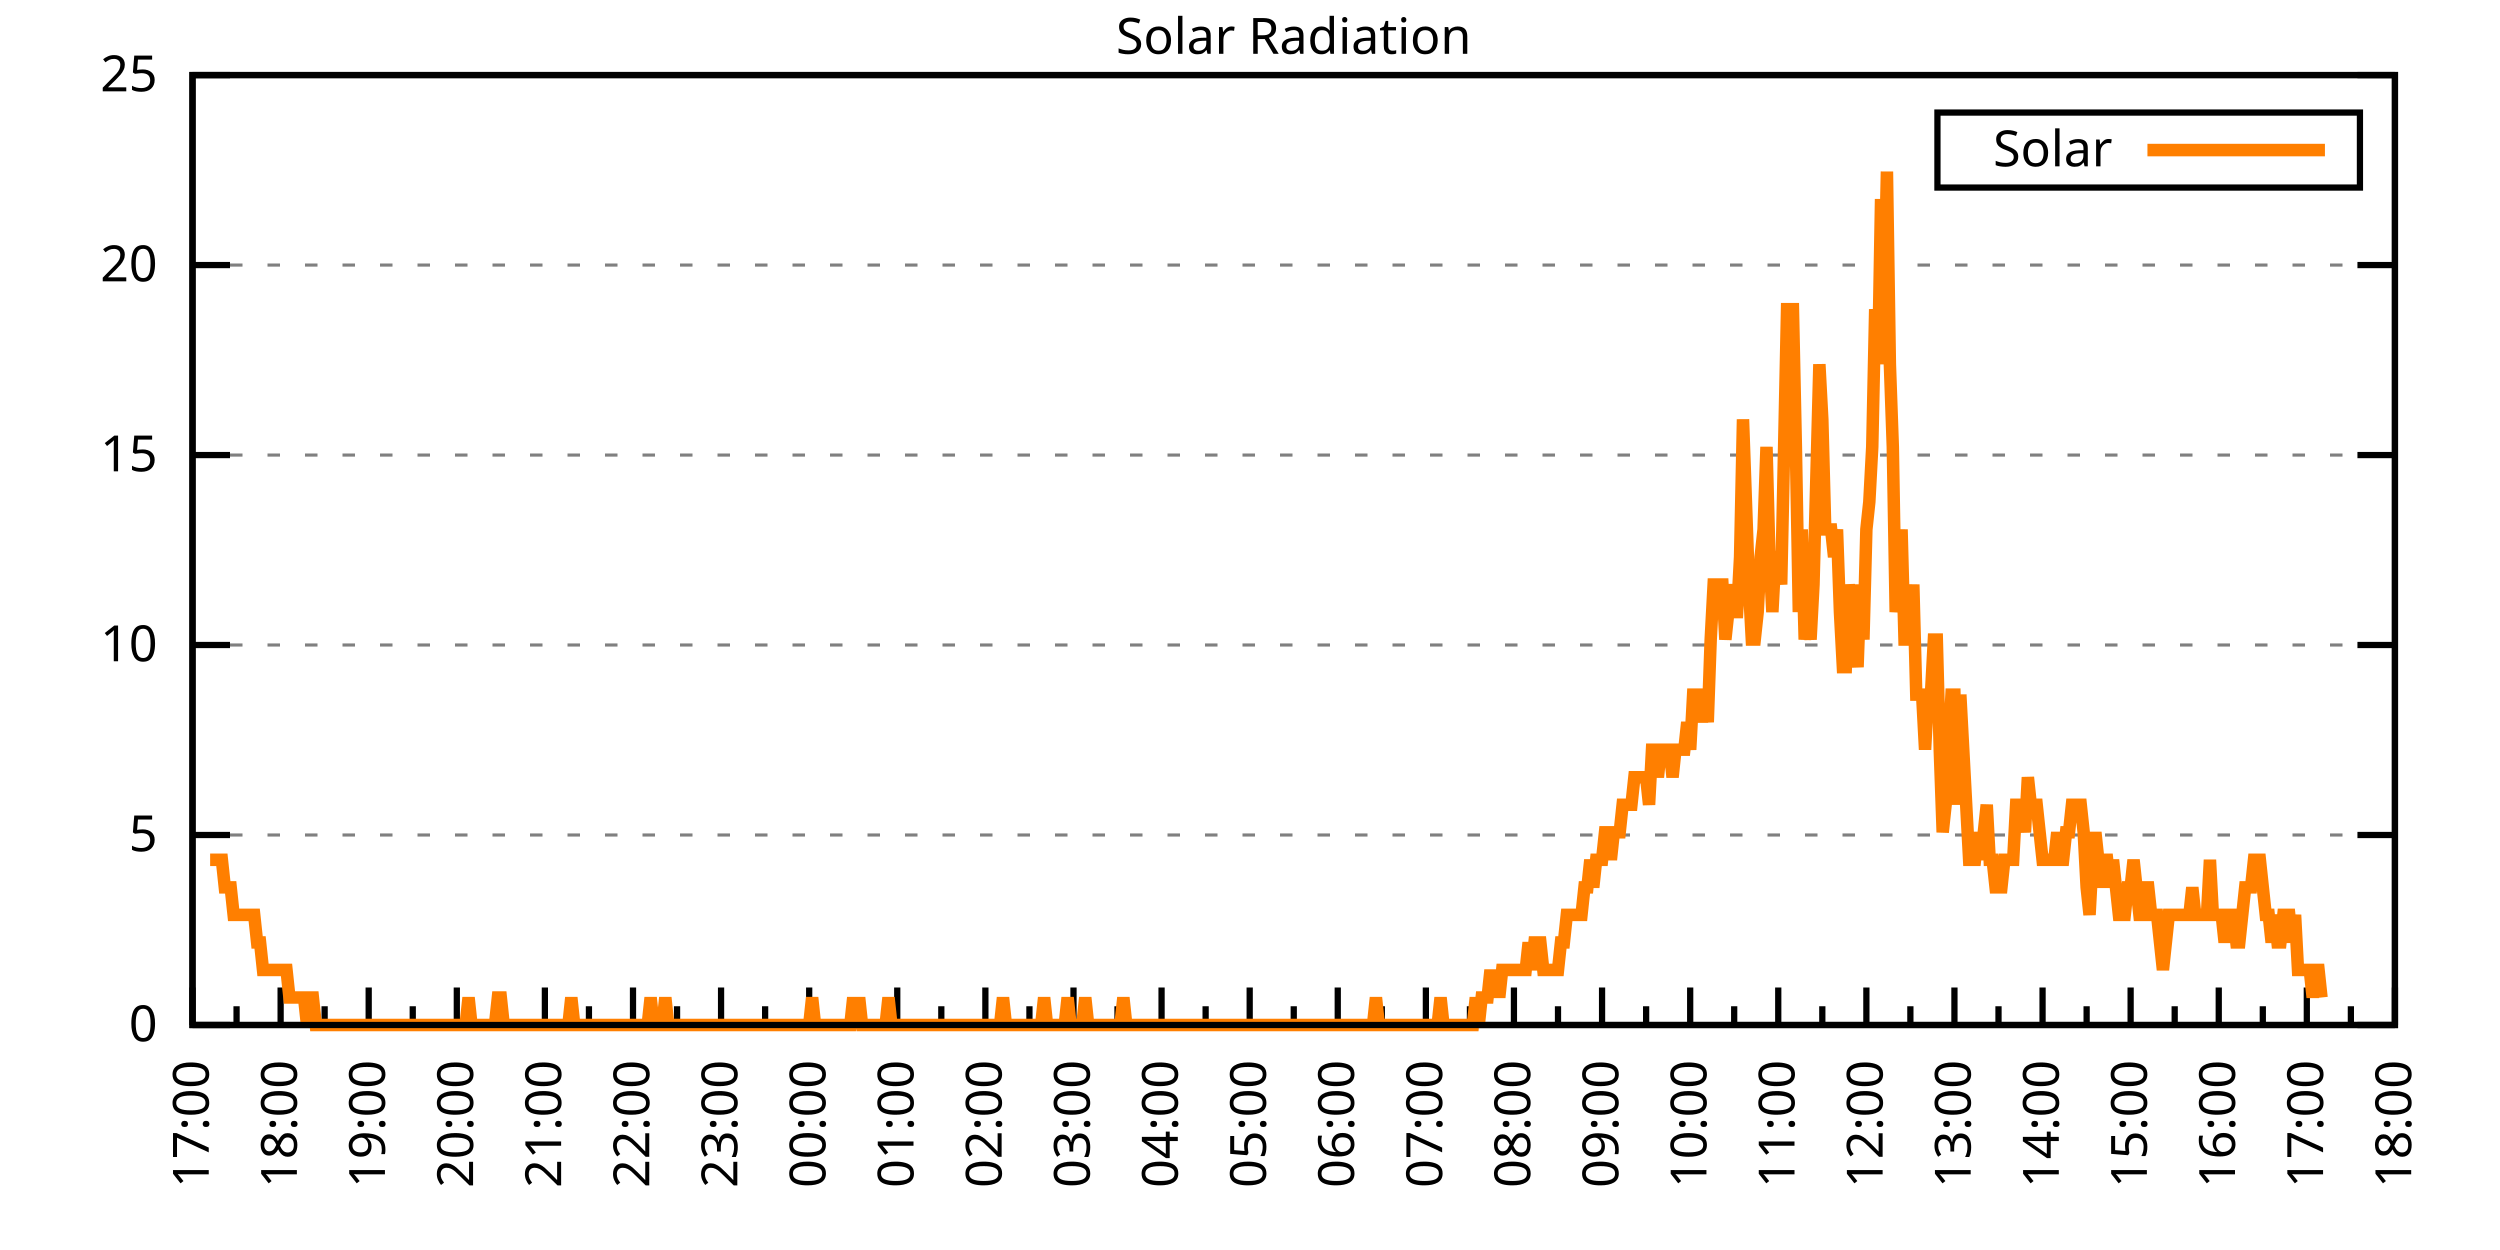
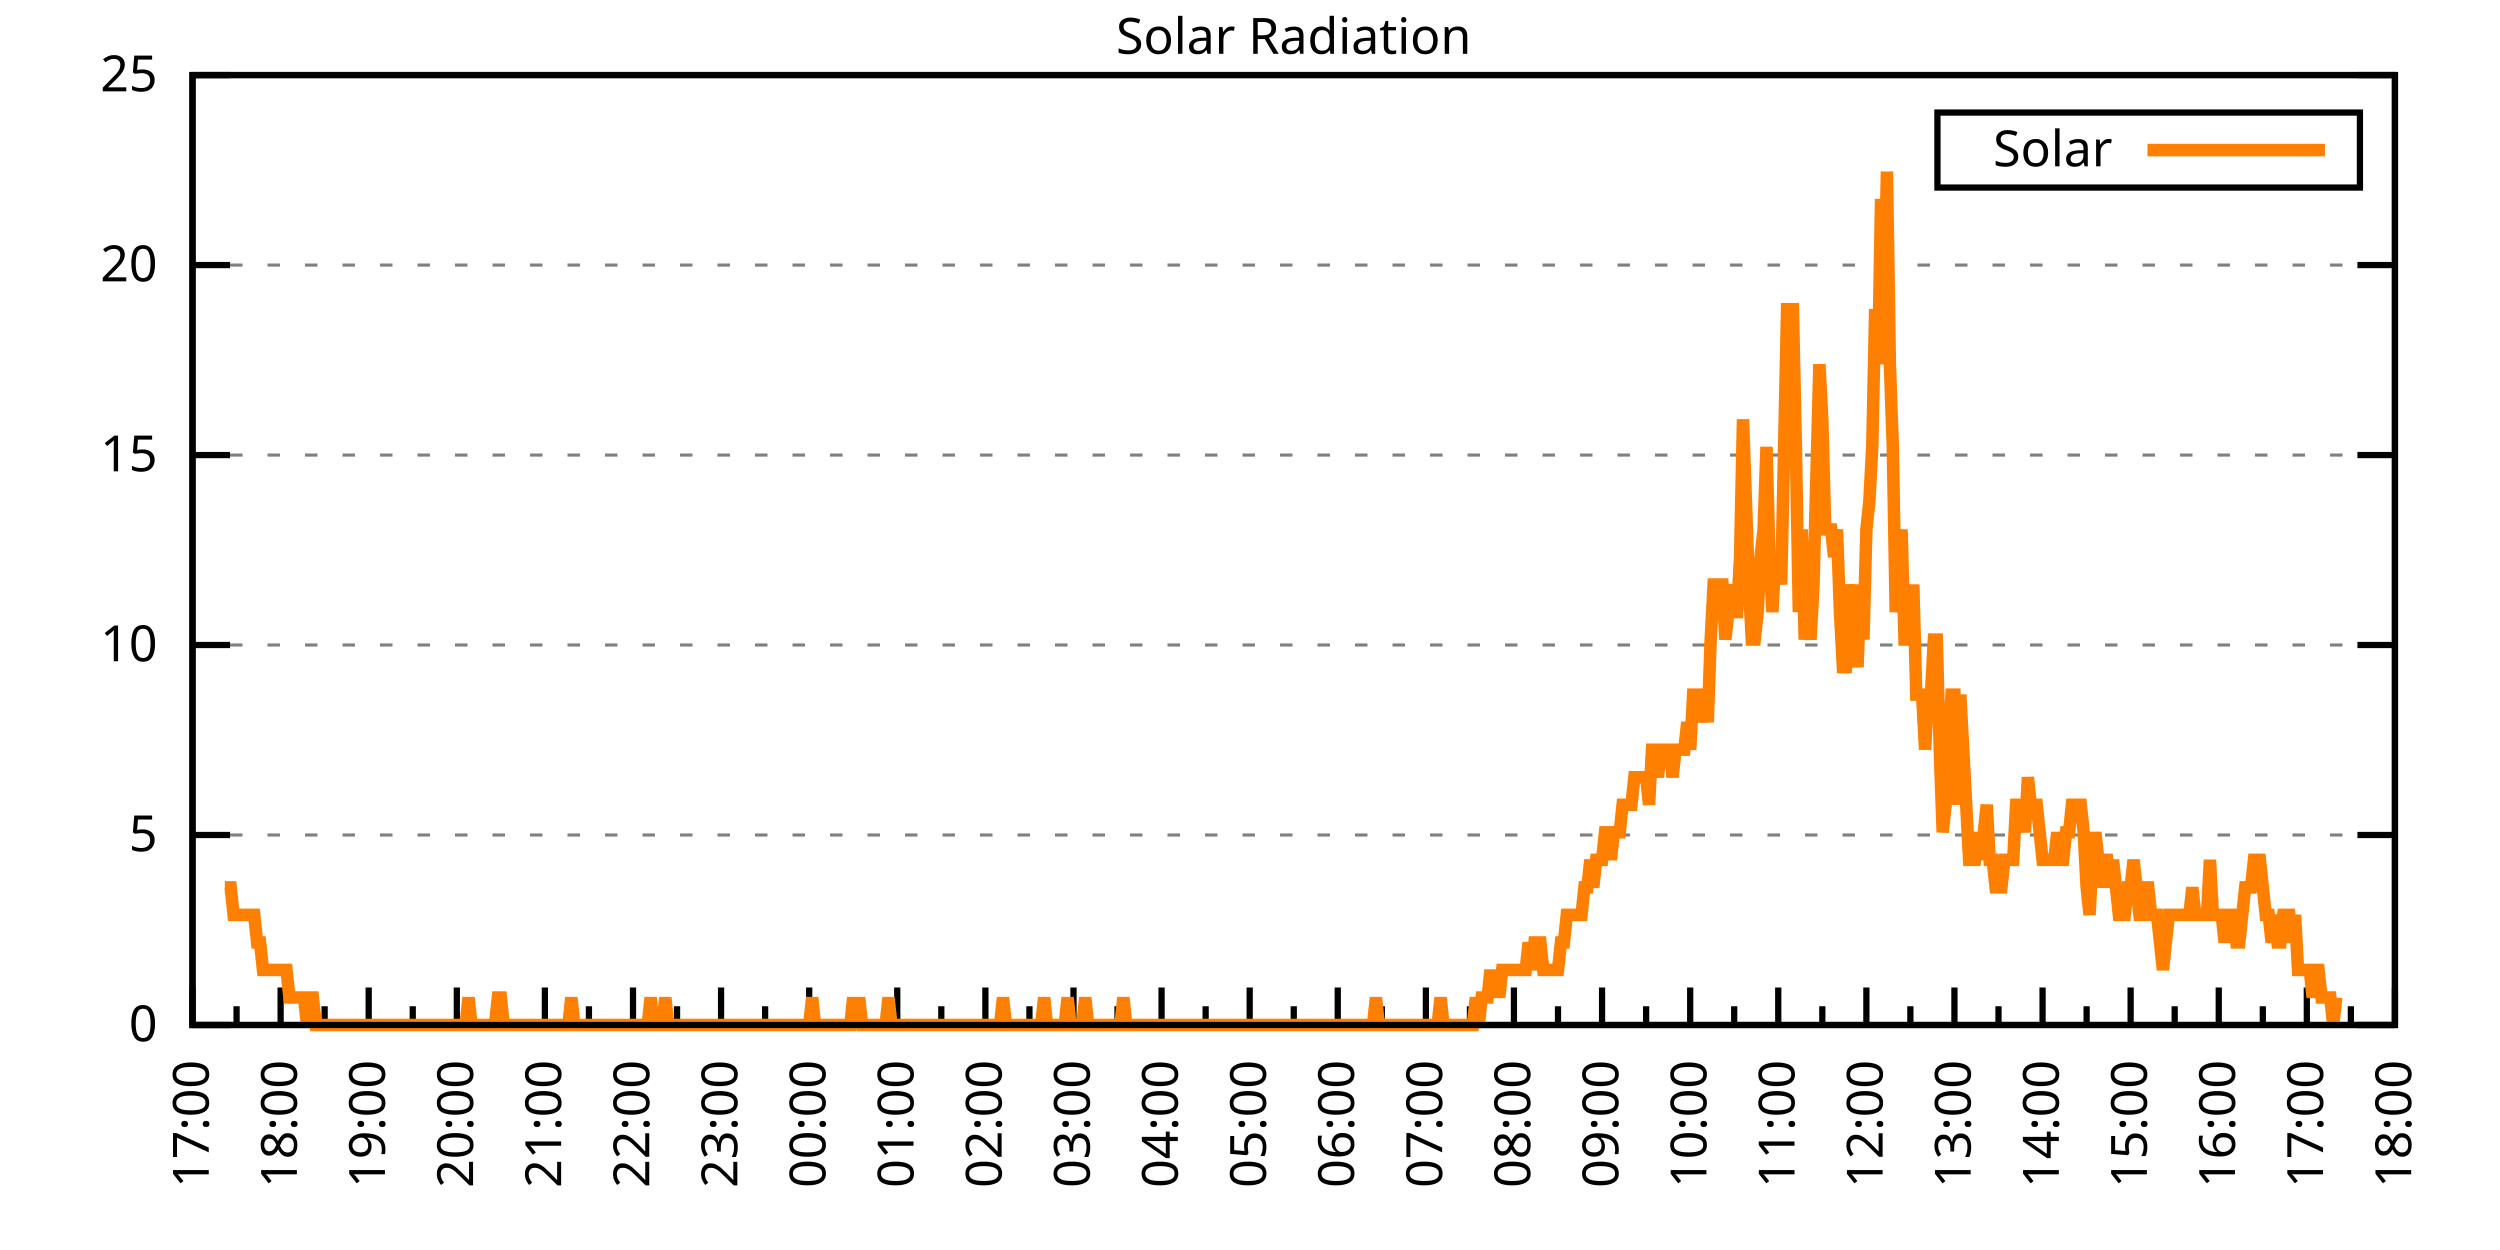
<svg xmlns="http://www.w3.org/2000/svg" xmlns:xlink="http://www.w3.org/1999/xlink" width="400" height="200" viewBox="0 0 400 200">
  <g id="gnuplot_canvas">
    <rect x="0" y="0" width="400" height="200" fill="none" />
    <defs>
      <circle id="gpDot" r="0.5" stroke-width="0.5" stroke="currentColor" />
      <path id="gpPt0" stroke-width="0.333" stroke="currentColor" d="M-1,0 h2 M0,-1 v2" />
      <path id="gpPt1" stroke-width="0.333" stroke="currentColor" d="M-1,-1 L1,1 M1,-1 L-1,1" />
      <path id="gpPt2" stroke-width="0.333" stroke="currentColor" d="M-1,0 L1,0 M0,-1 L0,1 M-1,-1 L1,1 M-1,1 L1,-1" />
      <rect id="gpPt3" stroke-width="0.333" stroke="currentColor" x="-1" y="-1" width="2" height="2" />
      <rect id="gpPt4" stroke-width="0.333" stroke="currentColor" fill="currentColor" x="-1" y="-1" width="2" height="2" />
      <circle id="gpPt5" stroke-width="0.333" stroke="currentColor" cx="0" cy="0" r="1" />
      <use xlink:href="#gpPt5" id="gpPt6" fill="currentColor" stroke="none" />
      <path id="gpPt7" stroke-width="0.333" stroke="currentColor" d="M0,-1.33 L-1.33,0.67 L1.33,0.67 z" />
      <use xlink:href="#gpPt7" id="gpPt8" fill="currentColor" stroke="none" />
      <use xlink:href="#gpPt7" id="gpPt9" stroke="currentColor" transform="rotate(180)" />
      <use xlink:href="#gpPt9" id="gpPt10" fill="currentColor" stroke="none" />
      <use xlink:href="#gpPt3" id="gpPt11" stroke="currentColor" transform="rotate(45)" />
      <use xlink:href="#gpPt11" id="gpPt12" fill="currentColor" stroke="none" />
      <path id="gpPt13" stroke-width="0.333" stroke="currentColor" d="M0,1.330 L1.265,0.411 L0.782,-1.067 L-0.782,-1.076 L-1.265,0.411 z" />
      <use xlink:href="#gpPt13" id="gpPt14" fill="currentColor" stroke="none" />
      <filter id="textbox" filterUnits="objectBoundingBox" x="0" y="0" height="1" width="1">
        <feFlood flood-color="white" flood-opacity="1" result="bgnd" />
        <feComposite in="SourceGraphic" in2="bgnd" operator="atop" />
      </filter>
      <filter id="greybox" filterUnits="objectBoundingBox" x="0" y="0" height="1" width="1">
        <feFlood flood-color="lightgrey" flood-opacity="1" result="grey" />
        <feComposite in="SourceGraphic" in2="grey" operator="atop" />
      </filter>
    </defs>
    <g fill="none" color="white" stroke="currentColor" stroke-width="1.00" stroke-linecap="butt" stroke-linejoin="miter">
</g>
    <g fill="none" color="black" stroke="currentColor" stroke-width="1.00" stroke-linecap="butt" stroke-linejoin="miter">
      <g stroke="none" shape-rendering="crispEdges">
        <polygon fill="rgb(255, 255, 255)" points="30.80,164.00 383.18,164.00 383.18,12.02 30.80,12.02 " />
      </g>
    </g>
    <g fill="none" color="black" stroke="currentColor" stroke-width="1.00" stroke-linecap="butt" stroke-linejoin="miter">
</g>
    <g fill="none" color="black" stroke="black" stroke-width="0.50" stroke-linecap="butt" stroke-linejoin="miter">
</g>
    <g fill="none" color="gray" stroke="currentColor" stroke-width="0.50" stroke-linecap="butt" stroke-linejoin="miter">
      <path stroke="gray" stroke-dasharray="2,4" class="gridline" d="M30.80,164.00 L383.19,164.00  " />
    </g>
    <g fill="none" color="gray" stroke="gray" stroke-width="1.00" stroke-linecap="butt" stroke-linejoin="miter">
</g>
    <g fill="none" color="black" stroke="currentColor" stroke-width="1.00" stroke-linecap="butt" stroke-linejoin="miter">
      <path stroke="black" d="M30.80,164.00 L36.80,164.00 M383.19,164.00 L377.19,164.00  " />
      <g transform="translate(25.20,166.60)" stroke="none" fill="black" font-family="Sans" font-size="8.00" text-anchor="end">
        <text>
          <tspan font-family="Sans"> 0</tspan>
        </text>
      </g>
    </g>
    <g fill="none" color="black" stroke="currentColor" stroke-width="1.00" stroke-linecap="butt" stroke-linejoin="miter">
</g>
    <g fill="none" color="black" stroke="black" stroke-width="0.50" stroke-linecap="butt" stroke-linejoin="miter">
</g>
    <g fill="none" color="gray" stroke="currentColor" stroke-width="0.50" stroke-linecap="butt" stroke-linejoin="miter">
      <path stroke="gray" stroke-dasharray="2,4" class="gridline" d="M30.80,133.60 L383.19,133.60  " />
    </g>
    <g fill="none" color="gray" stroke="gray" stroke-width="1.00" stroke-linecap="butt" stroke-linejoin="miter">
</g>
    <g fill="none" color="black" stroke="currentColor" stroke-width="1.00" stroke-linecap="butt" stroke-linejoin="miter">
      <path stroke="black" d="M30.80,133.60 L36.80,133.60 M383.19,133.60 L377.19,133.60  " />
      <g transform="translate(25.20,136.20)" stroke="none" fill="black" font-family="Sans" font-size="8.00" text-anchor="end">
        <text>
          <tspan font-family="Sans"> 5</tspan>
        </text>
      </g>
    </g>
    <g fill="none" color="black" stroke="currentColor" stroke-width="1.00" stroke-linecap="butt" stroke-linejoin="miter">
</g>
    <g fill="none" color="black" stroke="black" stroke-width="0.50" stroke-linecap="butt" stroke-linejoin="miter">
</g>
    <g fill="none" color="gray" stroke="currentColor" stroke-width="0.50" stroke-linecap="butt" stroke-linejoin="miter">
      <path stroke="gray" stroke-dasharray="2,4" class="gridline" d="M30.80,103.20 L383.19,103.20  " />
    </g>
    <g fill="none" color="gray" stroke="gray" stroke-width="1.00" stroke-linecap="butt" stroke-linejoin="miter">
</g>
    <g fill="none" color="black" stroke="currentColor" stroke-width="1.00" stroke-linecap="butt" stroke-linejoin="miter">
      <path stroke="black" d="M30.80,103.20 L36.80,103.20 M383.19,103.20 L377.19,103.20  " />
      <g transform="translate(25.20,105.80)" stroke="none" fill="black" font-family="Sans" font-size="8.00" text-anchor="end">
        <text>
          <tspan font-family="Sans"> 10</tspan>
        </text>
      </g>
    </g>
    <g fill="none" color="black" stroke="currentColor" stroke-width="1.00" stroke-linecap="butt" stroke-linejoin="miter">
</g>
    <g fill="none" color="black" stroke="black" stroke-width="0.50" stroke-linecap="butt" stroke-linejoin="miter">
</g>
    <g fill="none" color="gray" stroke="currentColor" stroke-width="0.50" stroke-linecap="butt" stroke-linejoin="miter">
      <path stroke="gray" stroke-dasharray="2,4" class="gridline" d="M30.80,72.81 L383.19,72.81  " />
    </g>
    <g fill="none" color="gray" stroke="gray" stroke-width="1.00" stroke-linecap="butt" stroke-linejoin="miter">
</g>
    <g fill="none" color="black" stroke="currentColor" stroke-width="1.00" stroke-linecap="butt" stroke-linejoin="miter">
      <path stroke="black" d="M30.80,72.81 L36.80,72.81 M383.19,72.81 L377.19,72.81  " />
      <g transform="translate(25.20,75.41)" stroke="none" fill="black" font-family="Sans" font-size="8.00" text-anchor="end">
        <text>
          <tspan font-family="Sans"> 15</tspan>
        </text>
      </g>
    </g>
    <g fill="none" color="black" stroke="currentColor" stroke-width="1.00" stroke-linecap="butt" stroke-linejoin="miter">
</g>
    <g fill="none" color="black" stroke="black" stroke-width="0.50" stroke-linecap="butt" stroke-linejoin="miter">
</g>
    <g fill="none" color="gray" stroke="currentColor" stroke-width="0.50" stroke-linecap="butt" stroke-linejoin="miter">
      <path stroke="gray" stroke-dasharray="2,4" class="gridline" d="M30.80,42.41 L383.19,42.41  " />
    </g>
    <g fill="none" color="gray" stroke="gray" stroke-width="1.00" stroke-linecap="butt" stroke-linejoin="miter">
</g>
    <g fill="none" color="black" stroke="currentColor" stroke-width="1.00" stroke-linecap="butt" stroke-linejoin="miter">
      <path stroke="black" d="M30.80,42.41 L36.80,42.41 M383.19,42.41 L377.19,42.41  " />
      <g transform="translate(25.20,45.01)" stroke="none" fill="black" font-family="Sans" font-size="8.00" text-anchor="end">
        <text>
          <tspan font-family="Sans"> 20</tspan>
        </text>
      </g>
    </g>
    <g fill="none" color="black" stroke="currentColor" stroke-width="1.00" stroke-linecap="butt" stroke-linejoin="miter">
</g>
    <g fill="none" color="black" stroke="black" stroke-width="0.50" stroke-linecap="butt" stroke-linejoin="miter">
</g>
    <g fill="none" color="gray" stroke="currentColor" stroke-width="0.50" stroke-linecap="butt" stroke-linejoin="miter">
      <path stroke="gray" stroke-dasharray="2,4" class="gridline" d="M30.80,12.01 L383.19,12.01  " />
    </g>
    <g fill="none" color="gray" stroke="gray" stroke-width="1.00" stroke-linecap="butt" stroke-linejoin="miter">
</g>
    <g fill="none" color="black" stroke="currentColor" stroke-width="1.00" stroke-linecap="butt" stroke-linejoin="miter">
      <path stroke="black" d="M30.80,12.01 L36.80,12.01 M383.19,12.01 L377.19,12.01  " />
      <g transform="translate(25.20,14.61)" stroke="none" fill="black" font-family="Sans" font-size="8.00" text-anchor="end">
        <text>
          <tspan font-family="Sans"> 25</tspan>
        </text>
      </g>
    </g>
    <g fill="none" color="black" stroke="currentColor" stroke-width="1.00" stroke-linecap="butt" stroke-linejoin="miter">
      <path stroke="black" d="M30.80,164.00 L30.80,158.00  " />
      <g transform="translate(33.40,169.60) rotate(270)" stroke="none" fill="black" font-family="Sans" font-size="8.00" text-anchor="end">
        <text>
          <tspan font-family="Sans">17:00</tspan>
        </text>
      </g>
    </g>
    <g fill="none" color="black" stroke="currentColor" stroke-width="1.00" stroke-linecap="butt" stroke-linejoin="miter">
      <path stroke="black" d="M37.85,164.00 L37.85,161.00 M44.90,164.00 L44.90,158.00  " />
      <g transform="translate(47.50,169.60) rotate(270)" stroke="none" fill="black" font-family="Sans" font-size="8.00" text-anchor="end">
        <text>
          <tspan font-family="Sans">18:00</tspan>
        </text>
      </g>
    </g>
    <g fill="none" color="black" stroke="currentColor" stroke-width="1.00" stroke-linecap="butt" stroke-linejoin="miter">
      <path stroke="black" d="M51.94,164.00 L51.94,161.00 M58.99,164.00 L58.99,158.00  " />
      <g transform="translate(61.59,169.60) rotate(270)" stroke="none" fill="black" font-family="Sans" font-size="8.00" text-anchor="end">
        <text>
          <tspan font-family="Sans">19:00</tspan>
        </text>
      </g>
    </g>
    <g fill="none" color="black" stroke="currentColor" stroke-width="1.00" stroke-linecap="butt" stroke-linejoin="miter">
      <path stroke="black" d="M66.04,164.00 L66.04,161.00 M73.09,164.00 L73.09,158.00  " />
      <g transform="translate(75.69,169.60) rotate(270)" stroke="none" fill="black" font-family="Sans" font-size="8.00" text-anchor="end">
        <text>
          <tspan font-family="Sans">20:00</tspan>
        </text>
      </g>
    </g>
    <g fill="none" color="black" stroke="currentColor" stroke-width="1.00" stroke-linecap="butt" stroke-linejoin="miter">
      <path stroke="black" d="M80.13,164.00 L80.13,161.00 M87.18,164.00 L87.18,158.00  " />
      <g transform="translate(89.78,169.60) rotate(270)" stroke="none" fill="black" font-family="Sans" font-size="8.00" text-anchor="end">
        <text>
          <tspan font-family="Sans">21:00</tspan>
        </text>
      </g>
    </g>
    <g fill="none" color="black" stroke="currentColor" stroke-width="1.00" stroke-linecap="butt" stroke-linejoin="miter">
      <path stroke="black" d="M94.23,164.00 L94.23,161.00 M101.28,164.00 L101.28,158.00  " />
      <g transform="translate(103.88,169.60) rotate(270)" stroke="none" fill="black" font-family="Sans" font-size="8.00" text-anchor="end">
        <text>
          <tspan font-family="Sans">22:00</tspan>
        </text>
      </g>
    </g>
    <g fill="none" color="black" stroke="currentColor" stroke-width="1.00" stroke-linecap="butt" stroke-linejoin="miter">
      <path stroke="black" d="M108.33,164.00 L108.33,161.00 M115.37,164.00 L115.37,158.00  " />
      <g transform="translate(117.97,169.60) rotate(270)" stroke="none" fill="black" font-family="Sans" font-size="8.00" text-anchor="end">
        <text>
          <tspan font-family="Sans">23:00</tspan>
        </text>
      </g>
    </g>
    <g fill="none" color="black" stroke="currentColor" stroke-width="1.00" stroke-linecap="butt" stroke-linejoin="miter">
      <path stroke="black" d="M122.42,164.00 L122.42,161.00 M129.47,164.00 L129.47,158.00  " />
      <g transform="translate(132.07,169.60) rotate(270)" stroke="none" fill="black" font-family="Sans" font-size="8.00" text-anchor="end">
        <text>
          <tspan font-family="Sans">00:00</tspan>
        </text>
      </g>
    </g>
    <g fill="none" color="black" stroke="currentColor" stroke-width="1.00" stroke-linecap="butt" stroke-linejoin="miter">
      <path stroke="black" d="M136.52,164.00 L136.52,161.00 M143.56,164.00 L143.56,158.00  " />
      <g transform="translate(146.16,169.60) rotate(270)" stroke="none" fill="black" font-family="Sans" font-size="8.00" text-anchor="end">
        <text>
          <tspan font-family="Sans">01:00</tspan>
        </text>
      </g>
    </g>
    <g fill="none" color="black" stroke="currentColor" stroke-width="1.00" stroke-linecap="butt" stroke-linejoin="miter">
      <path stroke="black" d="M150.61,164.00 L150.61,161.00 M157.66,164.00 L157.66,158.00  " />
      <g transform="translate(160.26,169.60) rotate(270)" stroke="none" fill="black" font-family="Sans" font-size="8.00" text-anchor="end">
        <text>
          <tspan font-family="Sans">02:00</tspan>
        </text>
      </g>
    </g>
    <g fill="none" color="black" stroke="currentColor" stroke-width="1.00" stroke-linecap="butt" stroke-linejoin="miter">
      <path stroke="black" d="M164.71,164.00 L164.71,161.00 M171.76,164.00 L171.76,158.00  " />
      <g transform="translate(174.36,169.60) rotate(270)" stroke="none" fill="black" font-family="Sans" font-size="8.00" text-anchor="end">
        <text>
          <tspan font-family="Sans">03:00</tspan>
        </text>
      </g>
    </g>
    <g fill="none" color="black" stroke="currentColor" stroke-width="1.00" stroke-linecap="butt" stroke-linejoin="miter">
      <path stroke="black" d="M178.80,164.00 L178.80,161.00 M185.85,164.00 L185.85,158.00  " />
      <g transform="translate(188.45,169.60) rotate(270)" stroke="none" fill="black" font-family="Sans" font-size="8.00" text-anchor="end">
        <text>
          <tspan font-family="Sans">04:00</tspan>
        </text>
      </g>
    </g>
    <g fill="none" color="black" stroke="currentColor" stroke-width="1.00" stroke-linecap="butt" stroke-linejoin="miter">
      <path stroke="black" d="M192.90,164.00 L192.90,161.00 M199.95,164.00 L199.95,158.00  " />
      <g transform="translate(202.55,169.60) rotate(270)" stroke="none" fill="black" font-family="Sans" font-size="8.00" text-anchor="end">
        <text>
          <tspan font-family="Sans">05:00</tspan>
        </text>
      </g>
    </g>
    <g fill="none" color="black" stroke="currentColor" stroke-width="1.00" stroke-linecap="butt" stroke-linejoin="miter">
      <path stroke="black" d="M207.00,164.00 L207.00,161.00 M214.04,164.00 L214.04,158.00  " />
      <g transform="translate(216.64,169.60) rotate(270)" stroke="none" fill="black" font-family="Sans" font-size="8.00" text-anchor="end">
        <text>
          <tspan font-family="Sans">06:00</tspan>
        </text>
      </g>
    </g>
    <g fill="none" color="black" stroke="currentColor" stroke-width="1.00" stroke-linecap="butt" stroke-linejoin="miter">
      <path stroke="black" d="M221.09,164.00 L221.09,161.00 M228.14,164.00 L228.14,158.00  " />
      <g transform="translate(230.74,169.60) rotate(270)" stroke="none" fill="black" font-family="Sans" font-size="8.00" text-anchor="end">
        <text>
          <tspan font-family="Sans">07:00</tspan>
        </text>
      </g>
    </g>
    <g fill="none" color="black" stroke="currentColor" stroke-width="1.00" stroke-linecap="butt" stroke-linejoin="miter">
      <path stroke="black" d="M235.19,164.00 L235.19,161.00 M242.23,164.00 L242.23,158.00  " />
      <g transform="translate(244.83,169.60) rotate(270)" stroke="none" fill="black" font-family="Sans" font-size="8.00" text-anchor="end">
        <text>
          <tspan font-family="Sans">08:00</tspan>
        </text>
      </g>
    </g>
    <g fill="none" color="black" stroke="currentColor" stroke-width="1.00" stroke-linecap="butt" stroke-linejoin="miter">
      <path stroke="black" d="M249.28,164.00 L249.28,161.00 M256.33,164.00 L256.33,158.00  " />
      <g transform="translate(258.93,169.60) rotate(270)" stroke="none" fill="black" font-family="Sans" font-size="8.00" text-anchor="end">
        <text>
          <tspan font-family="Sans">09:00</tspan>
        </text>
      </g>
    </g>
    <g fill="none" color="black" stroke="currentColor" stroke-width="1.00" stroke-linecap="butt" stroke-linejoin="miter">
      <path stroke="black" d="M263.38,164.00 L263.38,161.00 M270.43,164.00 L270.43,158.00  " />
      <g transform="translate(273.03,169.60) rotate(270)" stroke="none" fill="black" font-family="Sans" font-size="8.00" text-anchor="end">
        <text>
          <tspan font-family="Sans">10:00</tspan>
        </text>
      </g>
    </g>
    <g fill="none" color="black" stroke="currentColor" stroke-width="1.00" stroke-linecap="butt" stroke-linejoin="miter">
      <path stroke="black" d="M277.47,164.00 L277.47,161.00 M284.52,164.00 L284.52,158.00  " />
      <g transform="translate(287.12,169.60) rotate(270)" stroke="none" fill="black" font-family="Sans" font-size="8.00" text-anchor="end">
        <text>
          <tspan font-family="Sans">11:00</tspan>
        </text>
      </g>
    </g>
    <g fill="none" color="black" stroke="currentColor" stroke-width="1.00" stroke-linecap="butt" stroke-linejoin="miter">
      <path stroke="black" d="M291.57,164.00 L291.57,161.00 M298.62,164.00 L298.62,158.00  " />
      <g transform="translate(301.22,169.60) rotate(270)" stroke="none" fill="black" font-family="Sans" font-size="8.00" text-anchor="end">
        <text>
          <tspan font-family="Sans">12:00</tspan>
        </text>
      </g>
    </g>
    <g fill="none" color="black" stroke="currentColor" stroke-width="1.00" stroke-linecap="butt" stroke-linejoin="miter">
      <path stroke="black" d="M305.66,164.00 L305.66,161.00 M312.71,164.00 L312.71,158.00  " />
      <g transform="translate(315.31,169.60) rotate(270)" stroke="none" fill="black" font-family="Sans" font-size="8.00" text-anchor="end">
        <text>
          <tspan font-family="Sans">13:00</tspan>
        </text>
      </g>
    </g>
    <g fill="none" color="black" stroke="currentColor" stroke-width="1.00" stroke-linecap="butt" stroke-linejoin="miter">
      <path stroke="black" d="M319.76,164.00 L319.76,161.00 M326.81,164.00 L326.81,158.00  " />
      <g transform="translate(329.41,169.60) rotate(270)" stroke="none" fill="black" font-family="Sans" font-size="8.00" text-anchor="end">
        <text>
          <tspan font-family="Sans">14:00</tspan>
        </text>
      </g>
    </g>
    <g fill="none" color="black" stroke="currentColor" stroke-width="1.00" stroke-linecap="butt" stroke-linejoin="miter">
      <path stroke="black" d="M333.86,164.00 L333.86,161.00 M340.90,164.00 L340.90,158.00  " />
      <g transform="translate(343.50,169.60) rotate(270)" stroke="none" fill="black" font-family="Sans" font-size="8.00" text-anchor="end">
        <text>
          <tspan font-family="Sans">15:00</tspan>
        </text>
      </g>
    </g>
    <g fill="none" color="black" stroke="currentColor" stroke-width="1.00" stroke-linecap="butt" stroke-linejoin="miter">
      <path stroke="black" d="M347.95,164.00 L347.95,161.00 M355.00,164.00 L355.00,158.00  " />
      <g transform="translate(357.60,169.60) rotate(270)" stroke="none" fill="black" font-family="Sans" font-size="8.00" text-anchor="end">
        <text>
          <tspan font-family="Sans">16:00</tspan>
        </text>
      </g>
    </g>
    <g fill="none" color="black" stroke="currentColor" stroke-width="1.00" stroke-linecap="butt" stroke-linejoin="miter">
      <path stroke="black" d="M362.05,164.00 L362.05,161.00 M369.09,164.00 L369.09,158.00  " />
      <g transform="translate(371.69,169.60) rotate(270)" stroke="none" fill="black" font-family="Sans" font-size="8.00" text-anchor="end">
        <text>
          <tspan font-family="Sans">17:00</tspan>
        </text>
      </g>
    </g>
    <g fill="none" color="black" stroke="currentColor" stroke-width="1.00" stroke-linecap="butt" stroke-linejoin="miter">
      <path stroke="black" d="M376.14,164.00 L376.14,161.00 M383.19,164.00 L383.19,158.00  " />
      <g transform="translate(385.79,169.60) rotate(270)" stroke="none" fill="black" font-family="Sans" font-size="8.00" text-anchor="end">
        <text>
          <tspan font-family="Sans">18:00</tspan>
        </text>
      </g>
    </g>
    <g fill="none" color="black" stroke="currentColor" stroke-width="1.00" stroke-linecap="butt" stroke-linejoin="miter">
</g>
    <g fill="none" color="black" stroke="currentColor" stroke-width="1.00" stroke-linecap="butt" stroke-linejoin="miter">
      <path stroke="black" d="M30.80,12.01 L30.80,164.00 L383.19,164.00 L383.19,12.01 L30.80,12.01 Z  " />
    </g>
    <g fill="none" color="black" stroke="currentColor" stroke-width="1.00" stroke-linecap="butt" stroke-linejoin="miter">
      <g transform="translate(6.80,88.01) rotate(270)" stroke="none" fill="black" font-family="Sans" font-size="8.00" text-anchor="middle">
        <text />
      </g>
    </g>
    <g fill="none" color="black" stroke="currentColor" stroke-width="1.00" stroke-linecap="butt" stroke-linejoin="miter">
</g>
    <g fill="none" color="black" stroke="currentColor" stroke-width="1.00" stroke-linecap="butt" stroke-linejoin="miter">
      <path stroke="black" d="M309.99,30.01 L309.99,18.01 L377.59,18.01 L377.59,30.01 L309.99,30.01 Z  " />
    </g>
    <g id="Solar_Radiation_plot_1">
      <g fill="none" color="white" stroke="black" stroke-width="2.00" stroke-linecap="butt" stroke-linejoin="miter">
</g>
      <g fill="none" color="black" stroke="currentColor" stroke-width="2.00" stroke-linecap="butt" stroke-linejoin="miter">
        <g transform="translate(337.99,26.61)" stroke="none" fill="black" font-family="Sans" font-size="8.00" text-anchor="end">
          <text>
            <tspan font-family="Sans">Solar</tspan>
          </text>
        </g>
      </g>
      <g fill="none" color="black" stroke="currentColor" stroke-width="2.00" stroke-linecap="butt" stroke-linejoin="miter">
-         <path stroke="rgb(255, 127,   0)" d="M343.59,24.01 L371.99,24.01 M33.62,137.57 L34.09,137.57 L34.56,137.57 L35.03,137.57 L35.50,137.57 L35.97,141.98   L36.44,141.98 L36.91,141.98 L37.38,146.38 L37.85,146.38 L38.32,146.38 L38.79,146.38 L39.26,146.38 L39.73,146.38   L40.20,146.38 L40.67,146.38 L41.14,150.79 L41.61,150.79 L42.08,155.19 L42.55,155.19 L43.02,155.19 L43.49,155.19   L43.96,155.19 L44.43,155.19 L44.90,155.19 L45.37,155.19 L45.84,155.19 L46.31,159.60 L46.78,159.60 L47.24,159.60   L47.71,159.60 L48.18,159.60 L48.65,159.60 L49.12,164.00 L49.59,159.60 L50.06,159.60 L50.53,164.00 L51.00,164.00   L51.47,164.00 L51.94,164.00 L52.41,164.00 L52.88,164.00 L53.35,164.00 L53.82,164.00 L54.29,164.00 L54.76,164.00   L55.23,164.00 L55.70,164.00 L56.17,164.00 L56.64,164.00 L57.11,164.00 L57.58,164.00 L58.05,164.00 L58.52,164.00   L58.99,164.00 L59.46,164.00 L59.93,164.00 L60.40,164.00 L60.87,164.00 L61.34,164.00 L61.81,164.00 L62.28,164.00   L62.75,164.00 L63.22,164.00 L63.69,164.00 L64.16,164.00 L64.63,164.00 L65.10,164.00 L65.57,164.00 L66.04,164.00   L66.51,164.00 L66.98,164.00 L67.45,164.00 L67.92,164.00 L68.39,164.00 L68.86,164.00 L69.33,164.00 L69.80,164.00   L70.27,164.00 L70.74,164.00 L71.21,164.00 L71.68,164.00 L72.15,164.00 L72.62,164.00 L73.09,164.00 L73.56,164.00   L74.03,164.00 L74.50,164.00 L74.97,159.60 L75.44,164.00 L75.91,164.00 L76.38,164.00 L76.85,164.00 L77.32,164.00   L77.79,164.00 L78.26,164.00 L78.73,164.00 L79.19,164.00 L79.66,159.60 L80.13,159.60 L80.60,164.00 L81.07,164.00   L81.54,164.00 L82.01,164.00 L82.48,164.00 L82.95,164.00 L83.42,164.00 L83.89,164.00 L84.36,164.00 L84.83,164.00   L85.30,164.00 L85.77,164.00 L86.24,164.00 L86.71,164.00 L87.18,164.00 L87.65,164.00 L88.12,164.00 L88.59,164.00   L89.06,164.00 L89.53,164.00 L90.00,164.00 L90.47,164.00 L90.94,164.00 L91.41,159.60 L91.88,164.00 L92.35,164.00   L92.82,164.00 L93.29,164.00 L93.76,164.00 L94.23,164.00 L94.70,164.00 L95.17,164.00 L95.64,164.00 L96.11,164.00   L96.58,164.00 L97.05,164.00 L97.52,164.00 L97.99,164.00 L98.46,164.00 L98.93,164.00 L99.40,164.00 L99.87,164.00   L100.34,164.00 L100.81,164.00 L101.28,164.00 L101.75,164.00 L102.22,164.00 L102.69,164.00 L103.16,164.00 L103.63,164.00   L104.10,159.60 L104.57,164.00 L105.04,164.00 L105.51,164.00 L105.98,164.00 L106.45,159.60 L106.92,164.00 L107.39,164.00   L107.86,164.00 L108.33,164.00 L108.80,164.00 L109.27,164.00 L109.74,164.00 L110.21,164.00 L110.68,164.00 L111.14,164.00   L111.61,164.00 L112.08,164.00 L112.55,164.00 L113.02,164.00 L113.49,164.00 L113.96,164.00 L114.43,164.00 L114.90,164.00   L115.37,164.00 L115.84,164.00 L116.31,164.00 L116.78,164.00 L117.25,164.00 L117.72,164.00 L118.19,164.00 L118.66,164.00   L119.13,164.00 L119.60,164.00 L120.07,164.00 L120.54,164.00 L121.01,164.00 L121.48,164.00 L121.95,164.00 L122.42,164.00   L122.89,164.00 L123.36,164.00 L123.83,164.00 L124.30,164.00 L124.77,164.00 L125.24,164.00 L125.71,164.00 L126.18,164.00   L126.65,164.00 L127.12,164.00 L127.59,164.00 L128.06,164.00 L128.53,164.00 L129.00,164.00 L129.47,164.00 L129.94,159.60   L130.41,164.00 L130.88,164.00 L131.35,164.00 L131.82,164.00 L132.29,164.00 L132.76,164.00 L133.23,164.00 L133.70,164.00   L134.17,164.00 L134.64,164.00 L135.11,164.00 L135.58,164.00 L136.05,164.00 L136.52,159.60 L136.99,164.00 L137.46,159.60   L137.93,164.00 L138.40,164.00 L138.87,164.00 L139.34,164.00 L139.81,164.00 L140.28,164.00 L140.75,164.00 L141.22,164.00   L141.69,164.00 L142.16,159.60 L142.63,164.00 L143.09,164.00 L143.56,164.00 L144.03,164.00 L144.50,164.00 L144.97,164.00   L145.44,164.00 L145.91,164.00 L146.38,164.00 L146.85,164.00 L147.32,164.00 L147.79,164.00 L148.26,164.00 L148.73,164.00   L149.20,164.00 L149.67,164.00 L150.14,164.00 L150.61,164.00 L151.08,164.00 L151.55,164.00 L152.02,164.00 L152.49,164.00   L152.96,164.00 L153.43,164.00 L153.90,164.00 L154.37,164.00 L154.84,164.00 L155.31,164.00 L155.78,164.00 L156.25,164.00   L156.72,164.00 L157.19,164.00 L157.66,164.00 L158.13,164.00 L158.60,164.00 L159.07,164.00 L159.54,164.00 L160.01,164.00   L160.48,159.60 L160.95,164.00 L161.42,164.00 L161.89,164.00 L162.36,164.00 L162.83,164.00 L163.30,164.00 L163.77,164.00   L164.24,164.00 L164.71,164.00 L165.18,164.00 L165.65,164.00 L166.12,164.00 L166.59,164.00 L167.06,159.60 L167.53,164.00   L168.00,164.00 L168.47,164.00 L168.94,164.00 L169.41,164.00 L169.88,164.00 L170.35,164.00 L170.82,159.60 L171.29,164.00   L171.76,164.00 L172.23,164.00 L172.70,164.00 L173.17,164.00 L173.64,159.60 L174.11,164.00 L174.58,164.00 L175.04,164.00   L175.51,164.00 L175.98,164.00 L176.45,164.00 L176.92,164.00 L177.39,164.00 L177.86,164.00 L178.33,164.00 L178.80,164.00   L179.27,164.00 L179.74,159.60 L180.21,164.00 L180.68,164.00 L181.15,164.00 L181.62,164.00 L182.09,164.00 L182.56,164.00   L183.03,164.00 L183.50,164.00 L183.97,164.00 L184.44,164.00 L184.91,164.00 L185.38,164.00 L185.85,164.00 L186.32,164.00   L186.79,164.00 L187.26,164.00 L187.73,164.00 L188.20,164.00 L188.67,164.00 L189.14,164.00 L189.61,164.00 L190.08,164.00   L190.55,164.00 L191.02,164.00 L191.49,164.00 L191.96,164.00 L192.43,164.00 L192.90,164.00 L193.37,164.00 L193.84,164.00   L194.31,164.00 L194.78,164.00 L195.25,164.00 L195.72,164.00 L196.19,164.00 L196.66,164.00 L197.13,164.00 L197.60,164.00   L198.07,164.00 L198.54,164.00 L199.01,164.00 L199.48,164.00 L199.95,164.00 L200.42,164.00 L200.89,164.00 L201.36,164.00   L201.83,164.00 L202.30,164.00 L202.77,164.00 L203.24,164.00 L203.71,164.00 L204.18,164.00 L204.65,164.00 L205.12,164.00   L205.59,164.00 L206.06,164.00 L206.53,164.00 L207.00,164.00 L207.46,164.00 L207.93,164.00 L208.40,164.00 L208.87,164.00   L209.34,164.00 L209.81,164.00 L210.28,164.00 L210.75,164.00 L211.22,164.00 L211.69,164.00 L212.16,164.00 L212.63,164.00   L213.10,164.00 L213.57,164.00 L214.04,164.00 L214.51,164.00 L214.98,164.00 L215.45,164.00 L215.92,164.00 L216.39,164.00   L216.86,164.00 L217.33,164.00 L217.80,164.00 L218.27,164.00 L218.74,164.00 L219.21,164.00 L219.68,164.00 L220.15,159.60   L220.62,164.00 L221.09,164.00 L221.56,164.00 L222.03,164.00 L222.50,164.00 L222.97,164.00 L223.44,164.00 L223.91,164.00   L224.38,164.00 L224.85,164.00 L225.32,164.00 L225.79,164.00 L226.26,164.00 L226.73,164.00 L227.20,164.00 L227.67,164.00   L228.14,164.00 L228.61,164.00 L229.08,164.00 L229.55,164.00 L230.02,164.00 L230.49,159.60 L230.96,164.00 L231.43,164.00   L231.90,164.00 L232.37,164.00 L232.84,164.00 L233.31,164.00 L233.78,164.00 L234.25,164.00 L234.72,164.00 L235.19,164.00   L235.66,164.00 L236.13,159.60 L236.60,164.00 L237.07,159.60 L237.54,159.60 L238.01,159.60 L238.48,155.19 L238.95,159.60   L239.41,155.19 L239.88,159.60 L240.35,155.19 L240.82,155.19 L241.29,155.19 L241.76,155.19 L242.23,155.19 L242.70,155.19   L243.17,155.19 L243.64,155.19 L244.11,155.19 L244.58,150.79 L245.05,155.19 L245.52,150.79 L245.99,150.79 L246.46,150.79   L246.93,155.19 L247.40,155.19 L247.87,155.19 L248.34,155.19 L248.81,155.19 L249.28,155.19 L249.75,150.79 L250.22,150.79   L250.69,146.38 L251.16,146.38 L251.63,146.38 L252.10,146.38 L252.57,146.38 L253.04,146.38 L253.51,141.98 L253.98,141.98   L254.45,137.57 L254.92,141.98 L255.39,137.57 L255.86,137.57 L256.33,137.57 L256.80,133.17 L257.27,133.17 L257.74,137.57   L258.21,133.17 L258.68,133.17 L259.15,133.17 L259.62,128.76 L260.09,128.76 L260.56,128.76 L261.03,128.76 L261.50,124.36   L261.97,124.36 L262.44,124.36 L262.91,124.36 L263.38,124.36 L263.85,128.76 L264.32,119.95 L264.79,119.95 L265.26,124.36   L265.73,119.95 L266.20,119.95 L266.67,119.95 L267.14,119.95 L267.61,124.36 L268.08,119.95 L268.55,119.95 L269.02,119.95   L269.49,119.95 L269.96,115.55 L270.43,119.95 L270.90,111.14 L271.36,111.14 L271.83,111.14 L272.30,115.55 L272.77,111.14   L273.24,115.55 L273.71,102.33 L274.18,93.52 L274.65,93.52 L275.12,93.52 L275.59,93.52 L276.06,102.33 L276.53,97.93   L277.00,93.52 L277.47,97.93 L277.94,97.93 L278.41,89.12 L278.88,67.09 L279.35,80.31 L279.82,93.52 L280.29,102.33   L280.76,102.33 L281.23,97.93 L281.70,89.12 L282.17,84.71 L282.64,71.50 L283.11,89.12 L283.58,97.93 L284.05,89.12   L284.52,89.12 L284.99,93.52 L285.46,71.50 L285.93,49.47 L286.40,49.47 L286.87,49.47 L287.34,71.50 L287.81,97.93   L288.28,84.71 L288.75,102.33 L289.22,97.93 L289.69,102.33 L290.16,93.52 L290.63,75.90 L291.10,58.28 L291.57,67.09   L292.04,84.71 L292.51,84.71 L292.98,84.71 L293.45,89.12 L293.92,84.71 L294.39,97.93 L294.86,106.74 L295.33,106.74   L295.80,93.52 L296.27,97.93 L296.74,102.33 L297.21,106.74 L297.68,93.52 L298.15,102.33 L298.62,84.71 L299.09,80.31   L299.56,71.50 L300.03,49.47 L300.50,58.28 L300.97,31.85 L301.44,49.47 L301.91,27.45 L302.38,58.28 L302.85,71.50   L303.31,97.93 L303.78,93.52 L304.25,84.71 L304.72,102.33 L305.19,102.33 L305.66,102.33 L306.13,93.52 L306.60,111.14   L307.07,111.14 L307.54,111.14 L308.01,119.95 L308.48,111.14 L308.95,111.14 L309.42,102.33 L309.89,102.33 L310.36,119.95   L310.83,133.17 L311.30,128.76 L311.77,119.95 L312.24,111.14 L312.71,111.14 L313.18,128.76 L313.65,111.14 L314.12,119.95   L314.59,128.76 L315.06,137.57 L315.53,137.57 L316.00,137.57 L316.47,133.17 L316.94,137.57 L317.41,133.17 L317.88,128.76   L318.35,137.57 L318.82,137.57 L319.29,141.98 L319.76,141.98 L320.23,141.98 L320.70,137.57 L321.17,137.57 L321.64,137.57   L322.11,137.57 L322.58,128.76 L323.05,128.76 L323.52,128.76 L323.99,133.17 L324.46,124.36 L324.93,128.76 L325.40,128.76   L325.87,128.76 L326.34,133.17 L326.81,137.57 L327.28,137.57 L327.75,137.57 L328.22,137.57 L328.69,137.57 L329.16,133.17   L329.63,137.57 L330.10,137.57 L330.57,133.17 L331.04,133.17 L331.51,128.76 L331.98,128.76 L332.45,128.76 L332.92,128.76   L333.39,133.17 L333.86,141.98 L334.33,146.38 L334.80,137.57 L335.26,133.17 L335.73,137.57 L336.20,141.98 L336.67,137.57   L337.14,137.57 L337.61,141.98 L338.08,137.57 L338.55,141.98 L339.02,146.38 L339.49,146.38 L339.96,146.38 L340.43,141.98   L340.90,141.98 L341.37,137.57 L341.84,141.98 L342.31,146.38 L342.78,146.38 L343.25,141.98 L343.72,141.98 L344.19,146.38   L344.66,146.38 L345.13,146.38 L345.60,150.79 L346.07,155.19 L346.54,150.79 L347.01,146.38 L347.48,146.38 L347.95,146.38   L348.42,146.38 L348.89,146.38 L349.36,146.38 L349.83,146.38 L350.30,146.38 L350.77,141.98 L351.24,146.38 L351.71,146.38   L352.18,146.38 L352.65,146.38 L353.12,146.38 L353.59,137.57 L354.06,146.38 L354.53,146.38 L355.00,146.38 L355.47,146.38   L355.94,150.79 L356.41,146.38 L356.88,146.38 L357.35,146.38 L357.82,150.79 L358.29,150.79 L358.76,146.38 L359.23,141.98   L359.70,141.98 L360.17,141.98 L360.64,137.57 L361.11,137.57 L361.58,137.57 L362.05,141.98 L362.52,146.38 L362.99,146.38   L363.46,150.79 L363.93,146.38 L364.40,150.79 L364.87,150.79 L365.34,146.38 L365.81,146.38 L366.28,146.38 L366.75,150.79   L367.21,146.38 L367.68,155.19 L368.15,155.19 L368.62,155.19 L369.09,155.19 L369.56,155.19 L370.03,159.60 L370.50,155.19   L370.97,155.19 L371.44,159.60  " />
+         <path stroke="rgb(255, 127,   0)" d="M343.59,24.01 L371.99,24.01 M35.97,141.98 L36.44,141.98 L36.91,141.98 L37.38,146.38 L37.85,146.38 L38.32,146.38   L38.79,146.38 L39.26,146.38 L39.73,146.38 L40.20,146.38 L40.67,146.38 L41.14,150.79 L41.61,150.79 L42.08,155.19   L42.55,155.19 L43.02,155.19 L43.49,155.19 L43.96,155.19 L44.43,155.19 L44.90,155.19 L45.37,155.19 L45.84,155.19   L46.31,159.60 L46.78,159.60 L47.24,159.60 L47.71,159.60 L48.18,159.60 L48.65,159.60 L49.12,164.00 L49.59,159.60   L50.06,159.60 L50.53,164.00 L51.00,164.00 L51.47,164.00 L51.94,164.00 L52.41,164.00 L52.88,164.00 L53.35,164.00   L53.82,164.00 L54.29,164.00 L54.76,164.00 L55.23,164.00 L55.70,164.00 L56.17,164.00 L56.64,164.00 L57.11,164.00   L57.58,164.00 L58.05,164.00 L58.52,164.00 L58.99,164.00 L59.46,164.00 L59.93,164.00 L60.40,164.00 L60.87,164.00   L61.34,164.00 L61.81,164.00 L62.28,164.00 L62.75,164.00 L63.22,164.00 L63.69,164.00 L64.16,164.00 L64.63,164.00   L65.10,164.00 L65.57,164.00 L66.04,164.00 L66.51,164.00 L66.98,164.00 L67.45,164.00 L67.92,164.00 L68.39,164.00   L68.86,164.00 L69.33,164.00 L69.80,164.00 L70.27,164.00 L70.74,164.00 L71.21,164.00 L71.68,164.00 L72.15,164.00   L72.62,164.00 L73.09,164.00 L73.56,164.00 L74.03,164.00 L74.50,164.00 L74.97,159.60 L75.44,164.00 L75.91,164.00   L76.38,164.00 L76.85,164.00 L77.32,164.00 L77.79,164.00 L78.26,164.00 L78.73,164.00 L79.19,164.00 L79.66,159.60   L80.13,159.60 L80.60,164.00 L81.07,164.00 L81.54,164.00 L82.01,164.00 L82.48,164.00 L82.95,164.00 L83.42,164.00   L83.89,164.00 L84.36,164.00 L84.83,164.00 L85.30,164.00 L85.77,164.00 L86.24,164.00 L86.71,164.00 L87.18,164.00   L87.65,164.00 L88.12,164.00 L88.59,164.00 L89.06,164.00 L89.53,164.00 L90.00,164.00 L90.47,164.00 L90.94,164.00   L91.41,159.60 L91.88,164.00 L92.35,164.00 L92.82,164.00 L93.29,164.00 L93.76,164.00 L94.23,164.00 L94.70,164.00   L95.17,164.00 L95.64,164.00 L96.11,164.00 L96.58,164.00 L97.05,164.00 L97.52,164.00 L97.99,164.00 L98.46,164.00   L98.93,164.00 L99.40,164.00 L99.87,164.00 L100.34,164.00 L100.81,164.00 L101.28,164.00 L101.75,164.00 L102.22,164.00   L102.69,164.00 L103.16,164.00 L103.63,164.00 L104.10,159.60 L104.57,164.00 L105.04,164.00 L105.51,164.00 L105.98,164.00   L106.45,159.60 L106.92,164.00 L107.39,164.00 L107.86,164.00 L108.33,164.00 L108.80,164.00 L109.27,164.00 L109.74,164.00   L110.21,164.00 L110.68,164.00 L111.14,164.00 L111.61,164.00 L112.08,164.00 L112.55,164.00 L113.02,164.00 L113.49,164.00   L113.96,164.00 L114.43,164.00 L114.90,164.00 L115.37,164.00 L115.84,164.00 L116.31,164.00 L116.78,164.00 L117.25,164.00   L117.72,164.00 L118.19,164.00 L118.66,164.00 L119.13,164.00 L119.60,164.00 L120.07,164.00 L120.54,164.00 L121.01,164.00   L121.48,164.00 L121.95,164.00 L122.42,164.00 L122.89,164.00 L123.36,164.00 L123.83,164.00 L124.30,164.00 L124.77,164.00   L125.24,164.00 L125.71,164.00 L126.18,164.00 L126.65,164.00 L127.12,164.00 L127.59,164.00 L128.06,164.00 L128.53,164.00   L129.00,164.00 L129.47,164.00 L129.94,159.60 L130.41,164.00 L130.88,164.00 L131.35,164.00 L131.82,164.00 L132.29,164.00   L132.76,164.00 L133.23,164.00 L133.70,164.00 L134.17,164.00 L134.64,164.00 L135.11,164.00 L135.58,164.00 L136.05,164.00   L136.52,159.60 L136.99,164.00 L137.46,159.60 L137.93,164.00 L138.40,164.00 L138.87,164.00 L139.34,164.00 L139.81,164.00   L140.28,164.00 L140.75,164.00 L141.22,164.00 L141.69,164.00 L142.16,159.60 L142.63,164.00 L143.09,164.00 L143.56,164.00   L144.03,164.00 L144.50,164.00 L144.97,164.00 L145.44,164.00 L145.91,164.00 L146.38,164.00 L146.85,164.00 L147.32,164.00   L147.79,164.00 L148.26,164.00 L148.73,164.00 L149.20,164.00 L149.67,164.00 L150.14,164.00 L150.61,164.00 L151.08,164.00   L151.55,164.00 L152.02,164.00 L152.49,164.00 L152.96,164.00 L153.43,164.00 L153.90,164.00 L154.37,164.00 L154.84,164.00   L155.31,164.00 L155.78,164.00 L156.25,164.00 L156.72,164.00 L157.19,164.00 L157.66,164.00 L158.13,164.00 L158.60,164.00   L159.07,164.00 L159.54,164.00 L160.01,164.00 L160.48,159.60 L160.95,164.00 L161.42,164.00 L161.89,164.00 L162.36,164.00   L162.83,164.00 L163.30,164.00 L163.77,164.00 L164.24,164.00 L164.71,164.00 L165.18,164.00 L165.65,164.00 L166.12,164.00   L166.59,164.00 L167.06,159.60 L167.53,164.00 L168.00,164.00 L168.47,164.00 L168.94,164.00 L169.41,164.00 L169.88,164.00   L170.35,164.00 L170.82,159.60 L171.29,164.00 L171.76,164.00 L172.23,164.00 L172.70,164.00 L173.17,164.00 L173.64,159.60   L174.11,164.00 L174.58,164.00 L175.04,164.00 L175.51,164.00 L175.98,164.00 L176.45,164.00 L176.92,164.00 L177.39,164.00   L177.86,164.00 L178.33,164.00 L178.80,164.00 L179.27,164.00 L179.74,159.60 L180.21,164.00 L180.68,164.00 L181.15,164.00   L181.62,164.00 L182.09,164.00 L182.56,164.00 L183.03,164.00 L183.50,164.00 L183.97,164.00 L184.44,164.00 L184.91,164.00   L185.38,164.00 L185.85,164.00 L186.32,164.00 L186.79,164.00 L187.26,164.00 L187.73,164.00 L188.20,164.00 L188.67,164.00   L189.14,164.00 L189.61,164.00 L190.08,164.00 L190.55,164.00 L191.02,164.00 L191.49,164.00 L191.96,164.00 L192.43,164.00   L192.90,164.00 L193.37,164.00 L193.84,164.00 L194.31,164.00 L194.78,164.00 L195.25,164.00 L195.72,164.00 L196.19,164.00   L196.66,164.00 L197.13,164.00 L197.60,164.00 L198.07,164.00 L198.54,164.00 L199.01,164.00 L199.48,164.00 L199.95,164.00   L200.42,164.00 L200.89,164.00 L201.36,164.00 L201.83,164.00 L202.30,164.00 L202.77,164.00 L203.24,164.00 L203.71,164.00   L204.18,164.00 L204.65,164.00 L205.12,164.00 L205.59,164.00 L206.06,164.00 L206.53,164.00 L207.00,164.00 L207.46,164.00   L207.93,164.00 L208.40,164.00 L208.87,164.00 L209.34,164.00 L209.81,164.00 L210.28,164.00 L210.75,164.00 L211.22,164.00   L211.69,164.00 L212.16,164.00 L212.63,164.00 L213.10,164.00 L213.57,164.00 L214.04,164.00 L214.51,164.00 L214.98,164.00   L215.45,164.00 L215.92,164.00 L216.39,164.00 L216.86,164.00 L217.33,164.00 L217.80,164.00 L218.27,164.00 L218.74,164.00   L219.21,164.00 L219.68,164.00 L220.15,159.60 L220.62,164.00 L221.09,164.00 L221.56,164.00 L222.03,164.00 L222.50,164.00   L222.97,164.00 L223.44,164.00 L223.91,164.00 L224.38,164.00 L224.85,164.00 L225.32,164.00 L225.79,164.00 L226.26,164.00   L226.73,164.00 L227.20,164.00 L227.67,164.00 L228.14,164.00 L228.61,164.00 L229.08,164.00 L229.55,164.00 L230.02,164.00   L230.49,159.60 L230.96,164.00 L231.43,164.00 L231.90,164.00 L232.37,164.00 L232.84,164.00 L233.31,164.00 L233.78,164.00   L234.25,164.00 L234.72,164.00 L235.19,164.00 L235.66,164.00 L236.13,159.60 L236.60,164.00 L237.07,159.60 L237.54,159.60   L238.01,159.60 L238.48,155.19 L238.95,159.60 L239.41,155.19 L239.88,159.60 L240.35,155.19 L240.82,155.19 L241.29,155.19   L241.76,155.19 L242.23,155.19 L242.70,155.19 L243.17,155.19 L243.64,155.19 L244.11,155.19 L244.58,150.79 L245.05,155.19   L245.52,150.79 L245.99,150.79 L246.46,150.79 L246.93,155.19 L247.40,155.19 L247.87,155.19 L248.34,155.19 L248.81,155.19   L249.28,155.19 L249.75,150.79 L250.22,150.79 L250.69,146.38 L251.16,146.38 L251.63,146.38 L252.10,146.38 L252.57,146.38   L253.04,146.38 L253.51,141.98 L253.98,141.98 L254.45,137.57 L254.92,141.98 L255.39,137.57 L255.86,137.57 L256.33,137.57   L256.80,133.17 L257.27,133.17 L257.74,137.57 L258.21,133.17 L258.68,133.17 L259.15,133.17 L259.62,128.76 L260.09,128.76   L260.56,128.76 L261.03,128.76 L261.50,124.36 L261.97,124.36 L262.44,124.36 L262.91,124.36 L263.38,124.36 L263.85,128.76   L264.32,119.95 L264.79,119.95 L265.26,124.36 L265.73,119.95 L266.20,119.95 L266.67,119.95 L267.14,119.95 L267.61,124.36   L268.08,119.95 L268.55,119.95 L269.02,119.95 L269.49,119.95 L269.96,115.55 L270.43,119.95 L270.90,111.14 L271.36,111.14   L271.83,111.14 L272.30,115.55 L272.77,111.14 L273.24,115.55 L273.71,102.33 L274.18,93.52 L274.65,93.52 L275.12,93.52   L275.59,93.52 L276.06,102.33 L276.53,97.93 L277.00,93.52 L277.47,97.93 L277.94,97.93 L278.41,89.12 L278.88,67.09   L279.35,80.31 L279.82,93.52 L280.29,102.33 L280.76,102.33 L281.23,97.93 L281.70,89.12 L282.17,84.71 L282.64,71.50   L283.11,89.12 L283.58,97.93 L284.05,89.12 L284.52,89.12 L284.99,93.52 L285.46,71.50 L285.93,49.47 L286.40,49.47   L286.87,49.47 L287.34,71.50 L287.81,97.93 L288.28,84.71 L288.75,102.33 L289.22,97.93 L289.69,102.33 L290.16,93.52   L290.63,75.90 L291.10,58.28 L291.57,67.09 L292.04,84.71 L292.51,84.71 L292.98,84.71 L293.45,89.12 L293.92,84.71   L294.39,97.93 L294.86,106.74 L295.33,106.74 L295.80,93.52 L296.27,97.93 L296.74,102.33 L297.21,106.74 L297.68,93.52   L298.15,102.33 L298.62,84.71 L299.09,80.31 L299.56,71.50 L300.03,49.47 L300.50,58.28 L300.97,31.85 L301.44,49.47   L301.91,27.45 L302.38,58.28 L302.85,71.50 L303.31,97.93 L303.78,93.52 L304.25,84.71 L304.72,102.33 L305.19,102.33   L305.66,102.33 L306.13,93.52 L306.60,111.14 L307.07,111.14 L307.54,111.14 L308.01,119.95 L308.48,111.14 L308.95,111.14   L309.42,102.33 L309.89,102.33 L310.36,119.95 L310.83,133.17 L311.30,128.76 L311.77,119.95 L312.24,111.14 L312.71,111.14   L313.18,128.76 L313.65,111.14 L314.12,119.95 L314.59,128.76 L315.06,137.57 L315.53,137.57 L316.00,137.57 L316.47,133.17   L316.94,137.57 L317.41,133.17 L317.88,128.76 L318.35,137.57 L318.82,137.57 L319.29,141.98 L319.76,141.98 L320.23,141.98   L320.70,137.57 L321.17,137.57 L321.64,137.57 L322.11,137.57 L322.58,128.76 L323.05,128.76 L323.52,128.76 L323.99,133.17   L324.46,124.36 L324.93,128.76 L325.40,128.76 L325.87,128.76 L326.34,133.17 L326.81,137.57 L327.28,137.57 L327.75,137.57   L328.22,137.57 L328.69,137.57 L329.16,133.17 L329.63,137.57 L330.10,137.57 L330.57,133.17 L331.04,133.17 L331.51,128.76   L331.98,128.76 L332.45,128.76 L332.92,128.76 L333.39,133.17 L333.86,141.98 L334.33,146.38 L334.80,137.57 L335.26,133.17   L335.73,137.57 L336.20,141.98 L336.67,137.57 L337.14,137.57 L337.61,141.98 L338.08,137.57 L338.55,141.98 L339.02,146.38   L339.49,146.38 L339.96,146.38 L340.43,141.98 L340.90,141.98 L341.37,137.57 L341.84,141.98 L342.31,146.38 L342.78,146.38   L343.25,141.98 L343.72,141.98 L344.19,146.38 L344.66,146.38 L345.13,146.38 L345.60,150.79 L346.07,155.19 L346.54,150.79   L347.01,146.38 L347.48,146.38 L347.95,146.38 L348.42,146.38 L348.89,146.38 L349.36,146.38 L349.83,146.38 L350.30,146.38   L350.77,141.98 L351.24,146.38 L351.71,146.38 L352.18,146.38 L352.65,146.38 L353.12,146.38 L353.59,137.57 L354.06,146.38   L354.53,146.38 L355.00,146.38 L355.47,146.38 L355.94,150.79 L356.41,146.38 L356.88,146.38 L357.35,146.38 L357.82,150.79   L358.29,150.79 L358.76,146.38 L359.23,141.98 L359.70,141.98 L360.17,141.98 L360.64,137.57 L361.11,137.57 L361.58,137.57   L362.05,141.98 L362.52,146.38 L362.99,146.38 L363.46,150.79 L363.93,146.38 L364.40,150.79 L364.87,150.79 L365.34,146.38   L365.81,146.38 L366.28,146.38 L366.75,150.79 L367.21,146.38 L367.68,155.19 L368.15,155.19 L368.62,155.19 L369.09,155.19   L369.56,155.19 L370.03,159.60 L370.50,155.19 L370.97,155.19 L371.44,159.60 L371.91,159.60 L372.38,159.60 L372.85,159.60   L373.32,164.00 L373.79,159.60  " />
      </g>
    </g>
    <g fill="none" color="black" stroke="currentColor" stroke-width="2.00" stroke-linecap="butt" stroke-linejoin="miter">
</g>
    <g fill="none" color="black" stroke="black" stroke-width="1.00" stroke-linecap="butt" stroke-linejoin="miter">
</g>
    <g fill="none" color="black" stroke="currentColor" stroke-width="1.00" stroke-linecap="butt" stroke-linejoin="miter">
      <path stroke="black" d="M30.80,12.01 L30.80,164.00 L383.19,164.00 L383.19,12.01 L30.80,12.01 Z  " />
    </g>
    <g fill="none" color="black" stroke="currentColor" stroke-width="1.00" stroke-linecap="butt" stroke-linejoin="miter">
      <g transform="translate(206.99,8.61)" stroke="none" fill="black" font-family="Sans" font-size="8.00" text-anchor="middle">
        <text>
          <tspan font-family="Sans">Solar Radiation</tspan>
        </text>
      </g>
    </g>
    <g fill="none" color="black" stroke="currentColor" stroke-width="1.00" stroke-linecap="butt" stroke-linejoin="miter">
</g>
  </g>
</svg>
